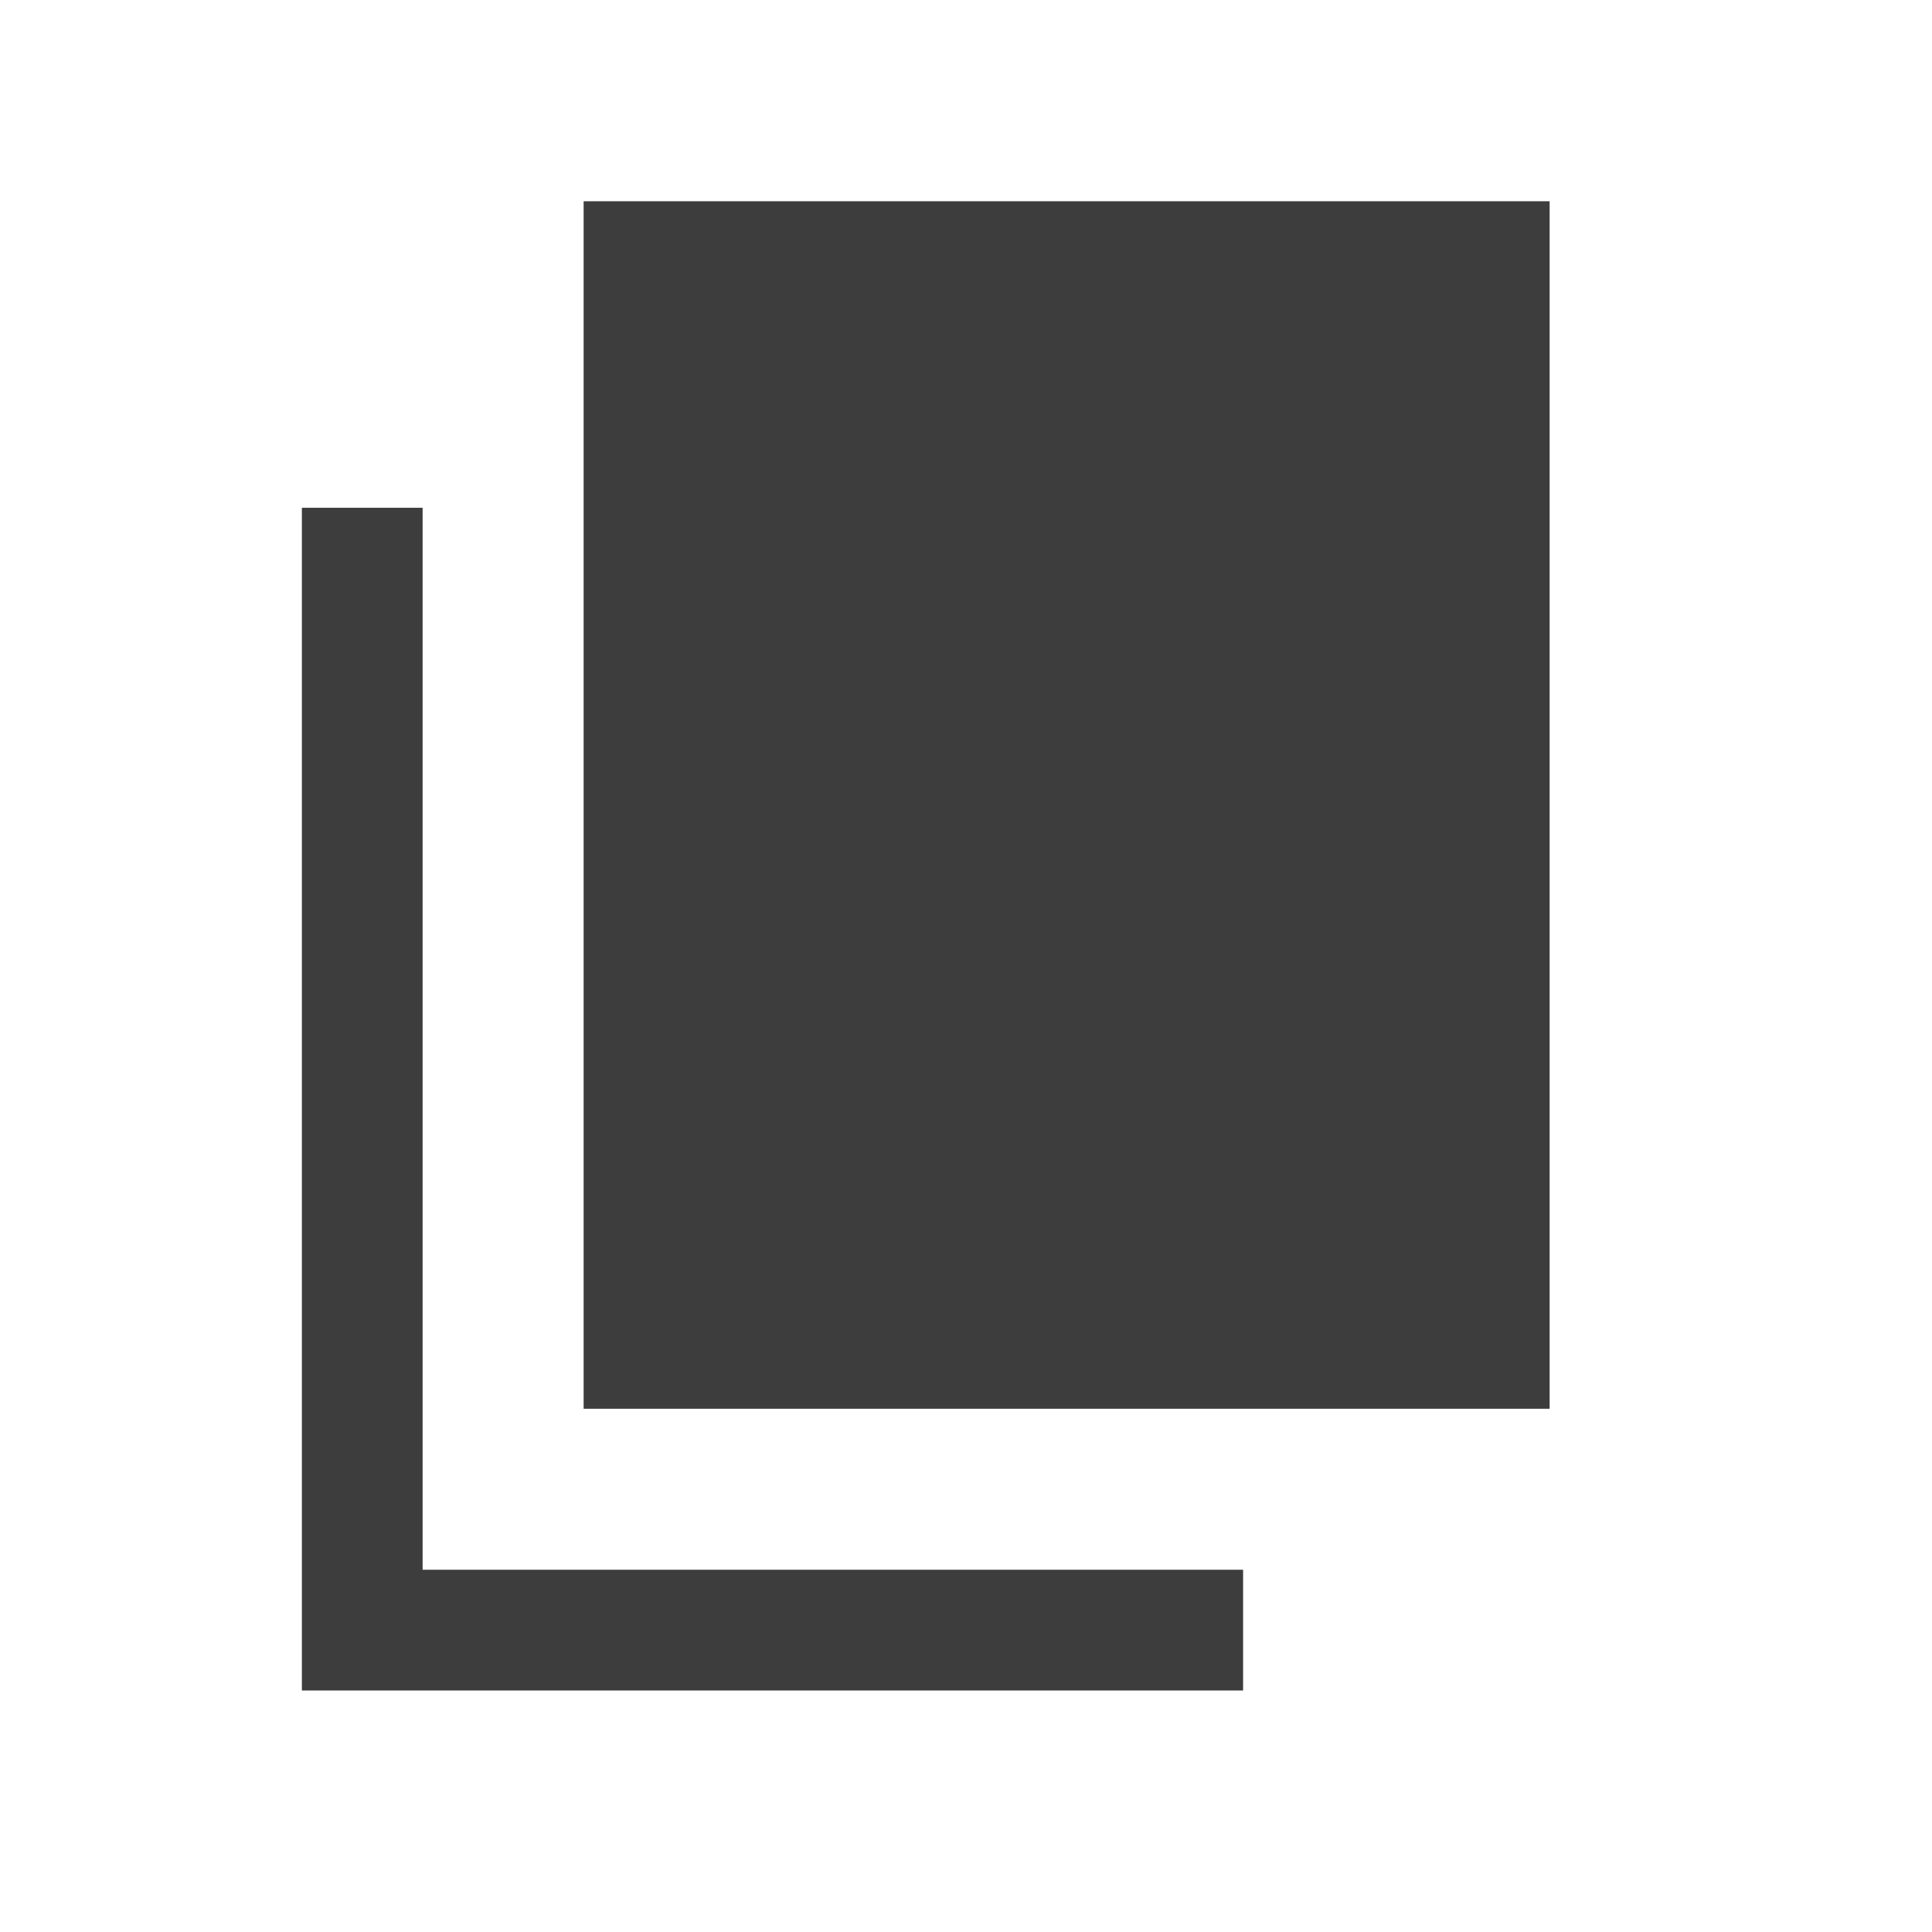
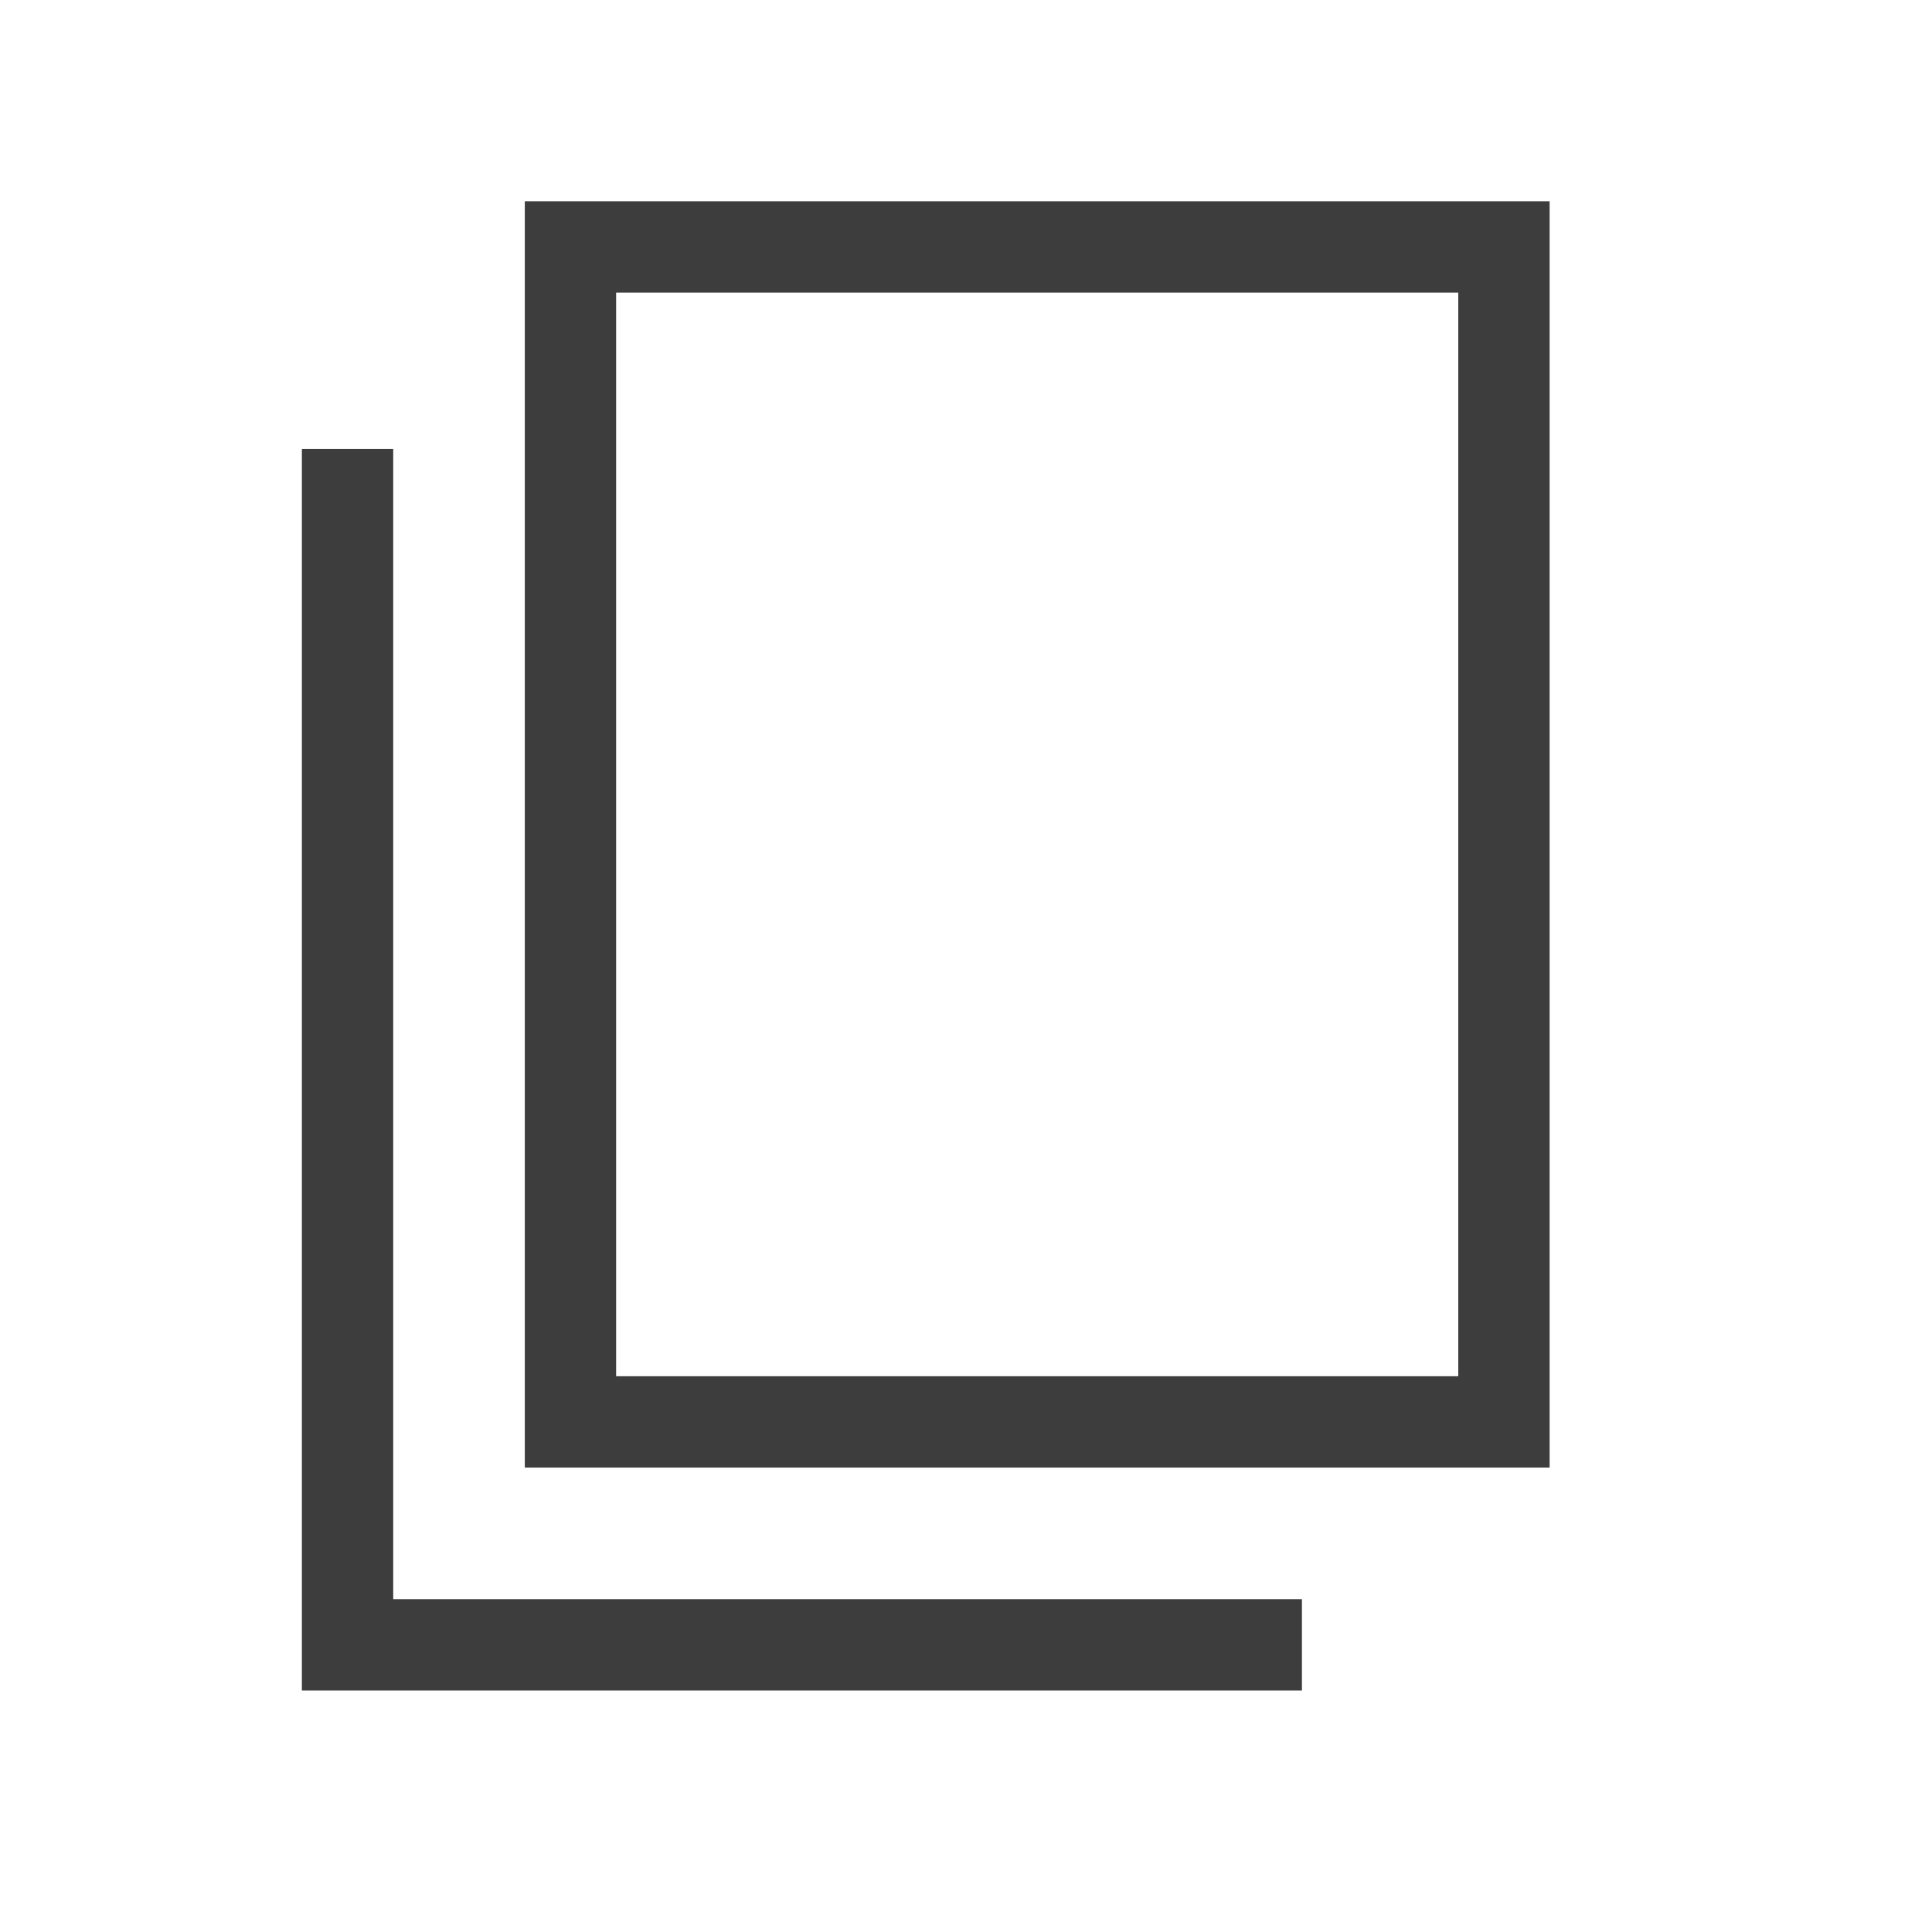
- <svg xmlns="http://www.w3.org/2000/svg" height="24" viewBox="0 -960 960 960" width="24">
-   <path fill="#3D3D3D" d="M290-260v-600h480v600H290ZM150-120v-587.69h60V-180h407.69v60H150Z" />
+ <svg xmlns="http://www.w3.org/2000/svg" height="48" viewBox="0 -960 960 960" width="48">
+   <path fill="#3D3D3D" d="M260.77-230.77V-860H770v629.23H260.77Zm45.38-45.39h418.46v-538.45H306.15v538.45ZM150-120v-616.92h45.39v571.53h451.53V-120H150Zm156.15-156.16v-538.45 538.45Z" />
</svg>
